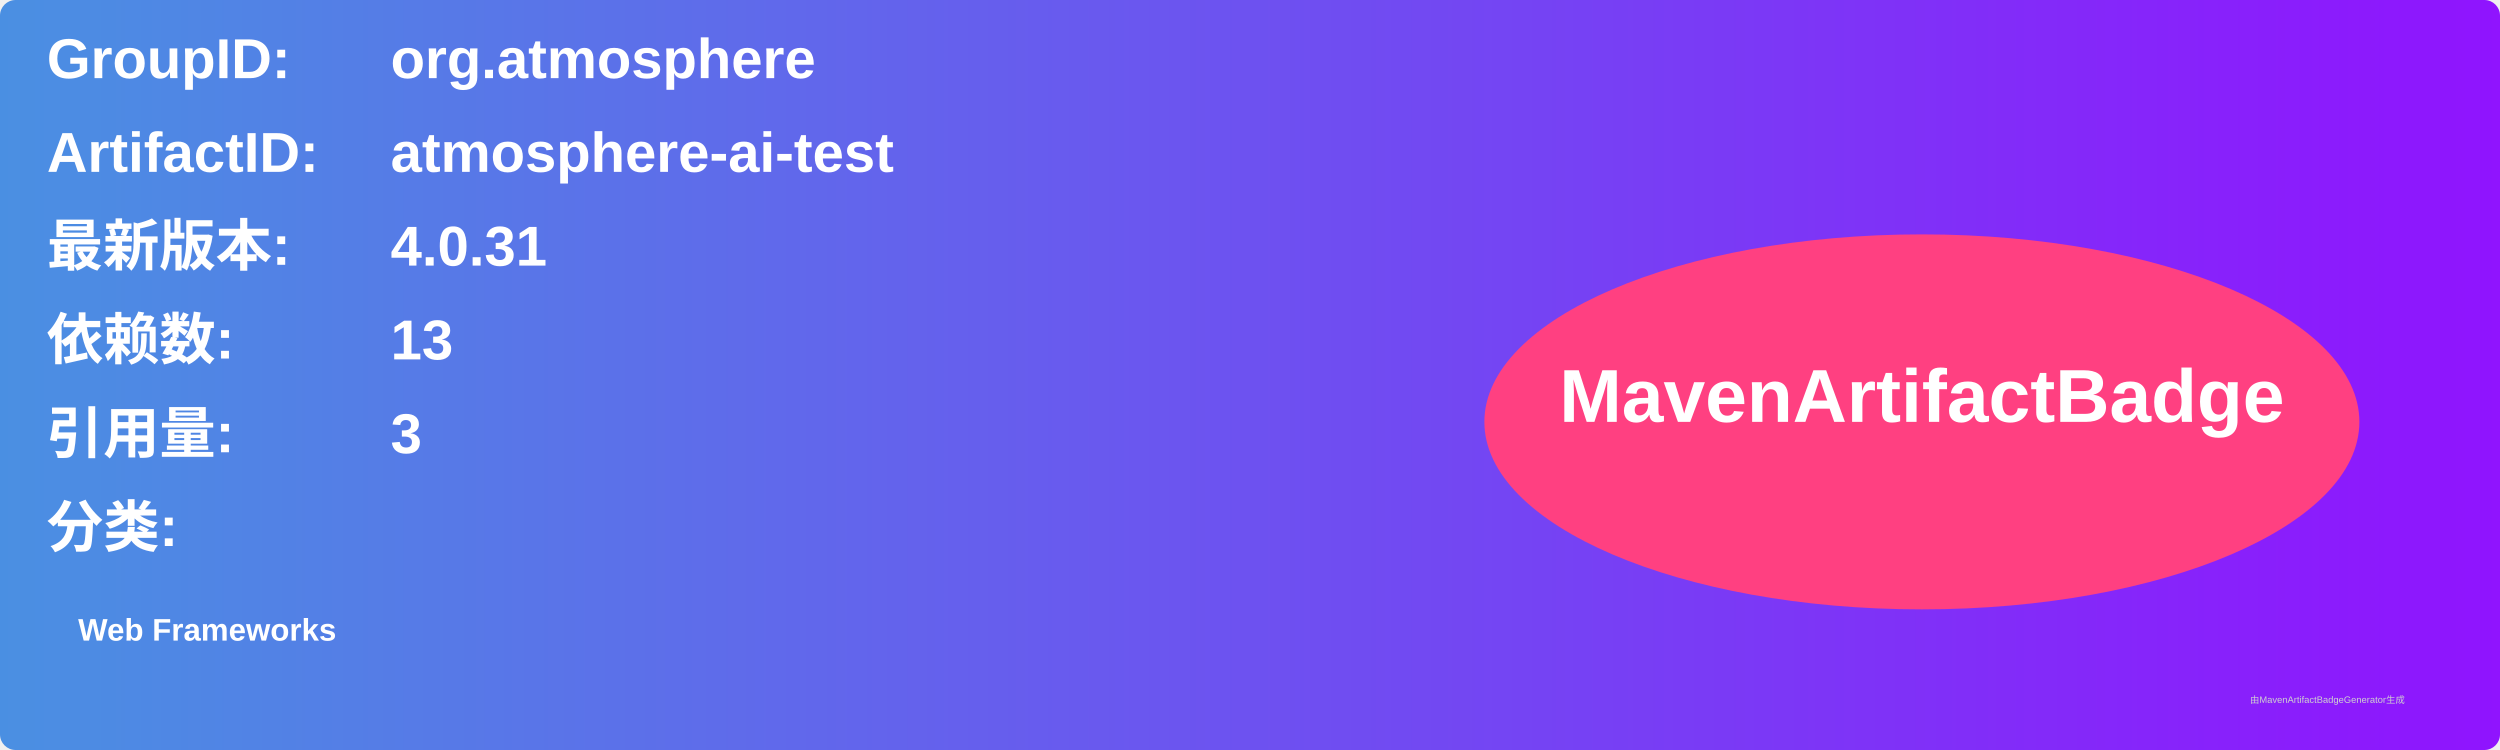
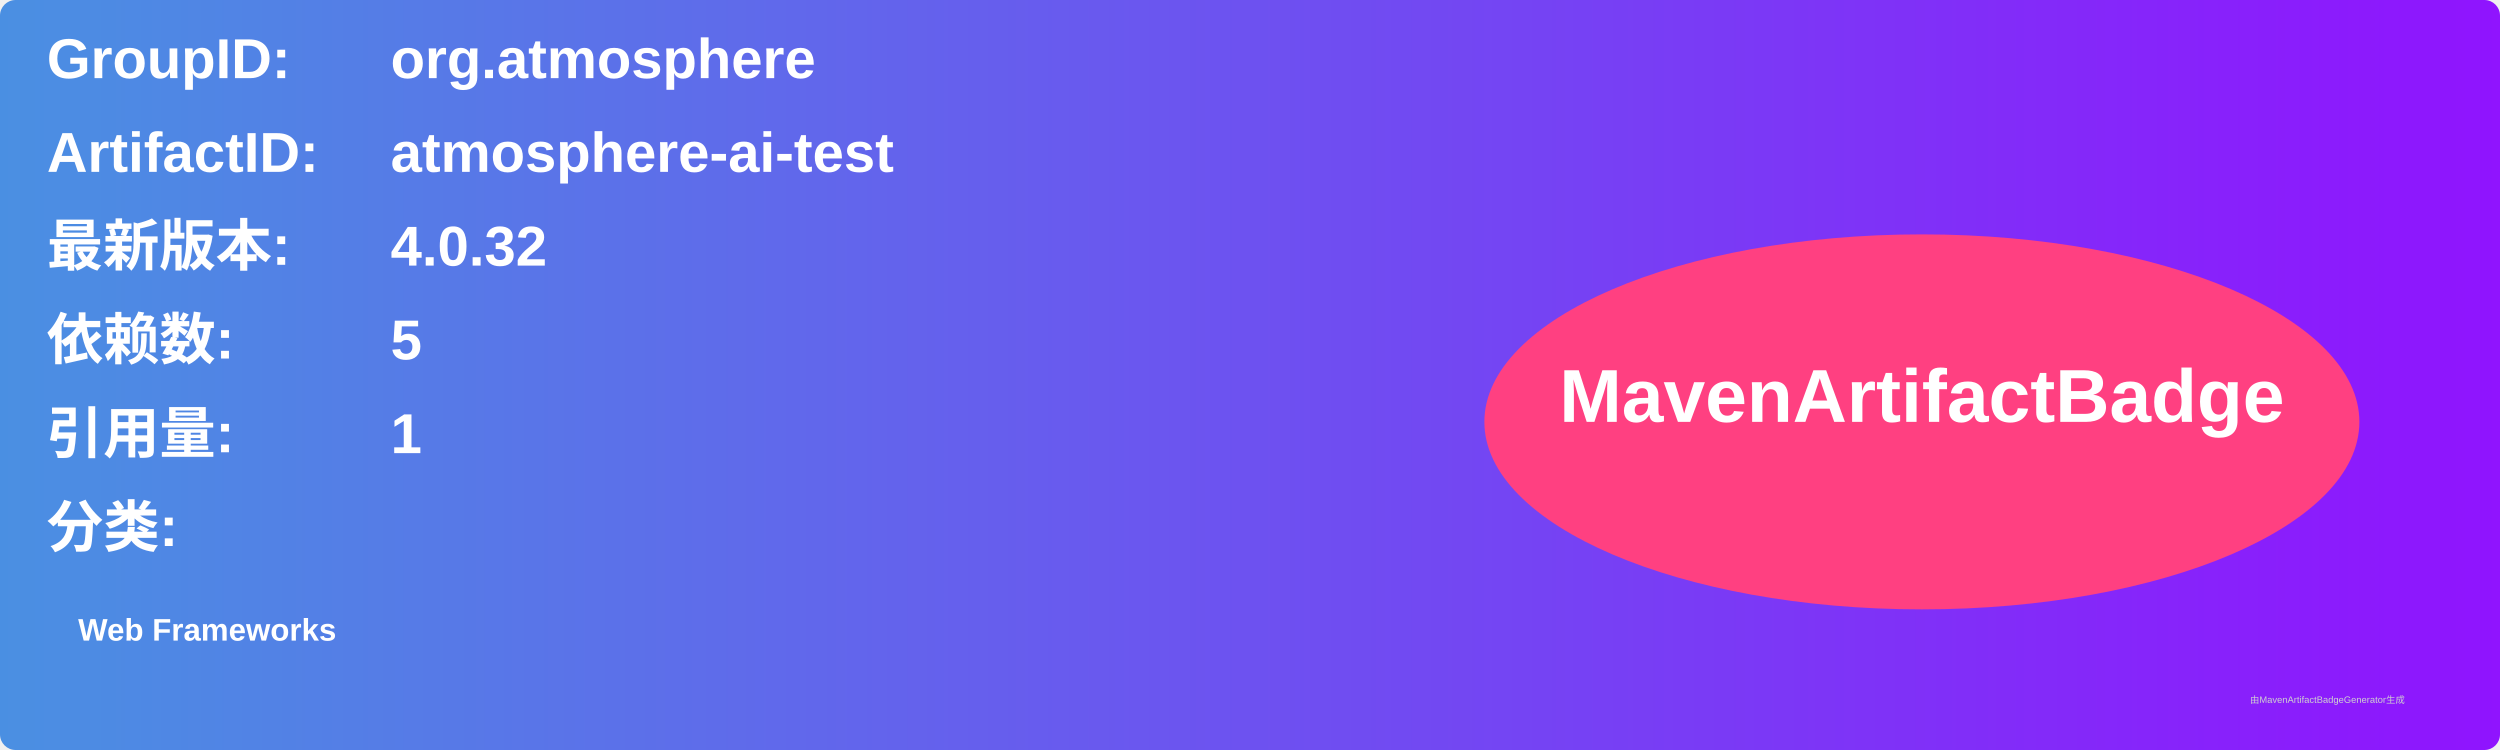
<svg xmlns="http://www.w3.org/2000/svg" width="800" height="240" viewBox="0 0 800 240">
  <linearGradient id="grad" x1="0%" y1="0%" x2="100%" y2="0%">
    <stop offset="0%" stop-color="#4a90e2" />
    <stop offset="100%" stop-color="#9013fe" />
  </linearGradient>
  <rect width="100%" height="100%" rx="5" ry="5" fill="url(#grad)" />
  <g transform="translate(15, 15)">
    <text x="0" y="10" font-family="Arial" font-size="18" fill="white" font-weight="bold" width="260">GroupID:</text>
    <text x="110" y="10" font-family="Arial" font-size="18" fill="white" font-weight="bold" width="460">org.atmosphere</text>
    <text x="0" y="40" font-family="Arial" font-size="18" fill="white" font-weight="bold" width="260">ArtifactID:</text>
    <text x="110" y="40" font-family="Arial" font-size="18" fill="white" font-weight="bold" width="460">atmosphere-ai-test</text>
    <text x="0" y="70" font-family="Arial" font-size="18" fill="white" font-weight="bold">最新版本:</text>
    <text x="110" y="70" font-family="Arial" font-size="18" fill="white" font-weight="bold">
-       <tspan font-weight="bold">4.0.31</tspan>
+       <tspan font-weight="bold">4.0.32</tspan>
    </text>
    <text x="0" y="100" font-family="Arial" font-size="18" fill="white" font-weight="bold">依赖数: </text>
    <text x="110" y="100" font-family="Arial" font-size="18" fill="white">
-       <tspan font-weight="bold">13</tspan>
+       <tspan font-weight="bold">5</tspan>
    </text>
    <text x="0" y="130" font-family="Arial" font-size="18" fill="white" font-weight="bold">引用量: </text>
    <text x="110" y="130" font-family="Arial" font-size="18" fill="white">
-       <tspan font-weight="bold">3</tspan>
+       <tspan font-weight="bold">1</tspan>
    </text>
    <text x="0" y="160" font-family="Arial" font-size="18" fill="white" font-weight="bold">分类:</text>
    <text x="10" y="190" font-family="Arial" font-size="10" fill="white">
      <tspan font-weight="bold">Web Frameworks</tspan>
    </text>
    <ellipse cx="600" cy="120" rx="140" ry="60" fill="#ff4081" />
    <text x="600" y="120" text-anchor="middle" font-family="Arial" font-size="24" fill="white" font-weight="bold">MavenArtifactBadge</text>
  </g>
  <text x="720" y="225" font-family="Arial" font-size="3" fill="#d0d0d0">由MavenArtifactBadgeGenerator生成</text>
</svg>
